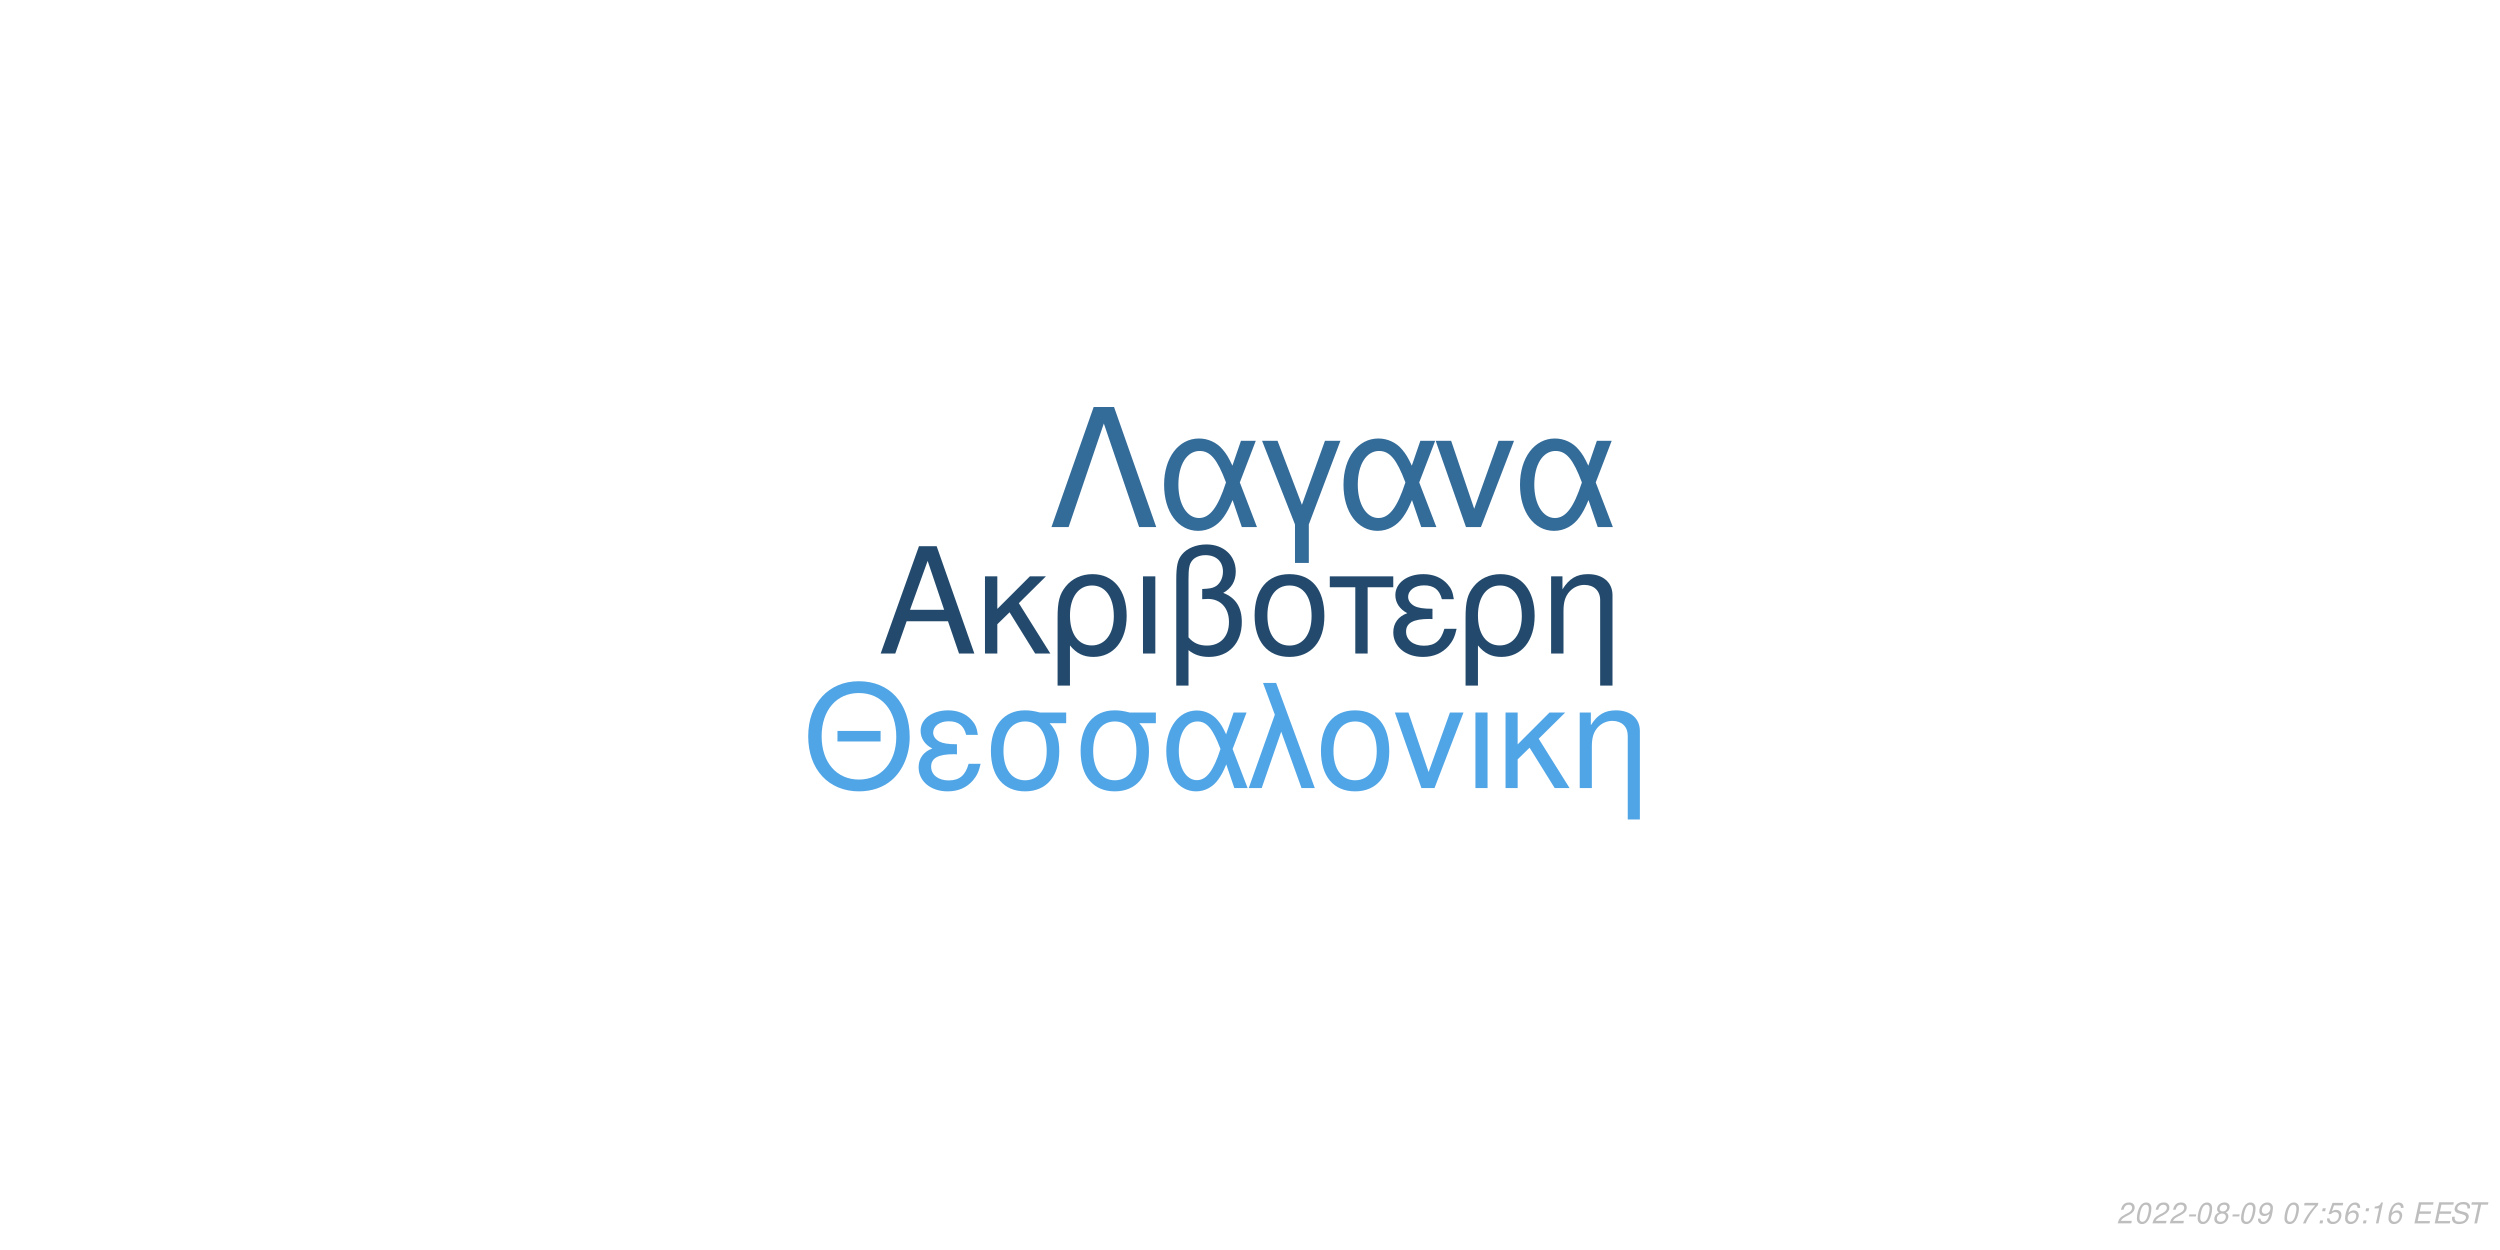
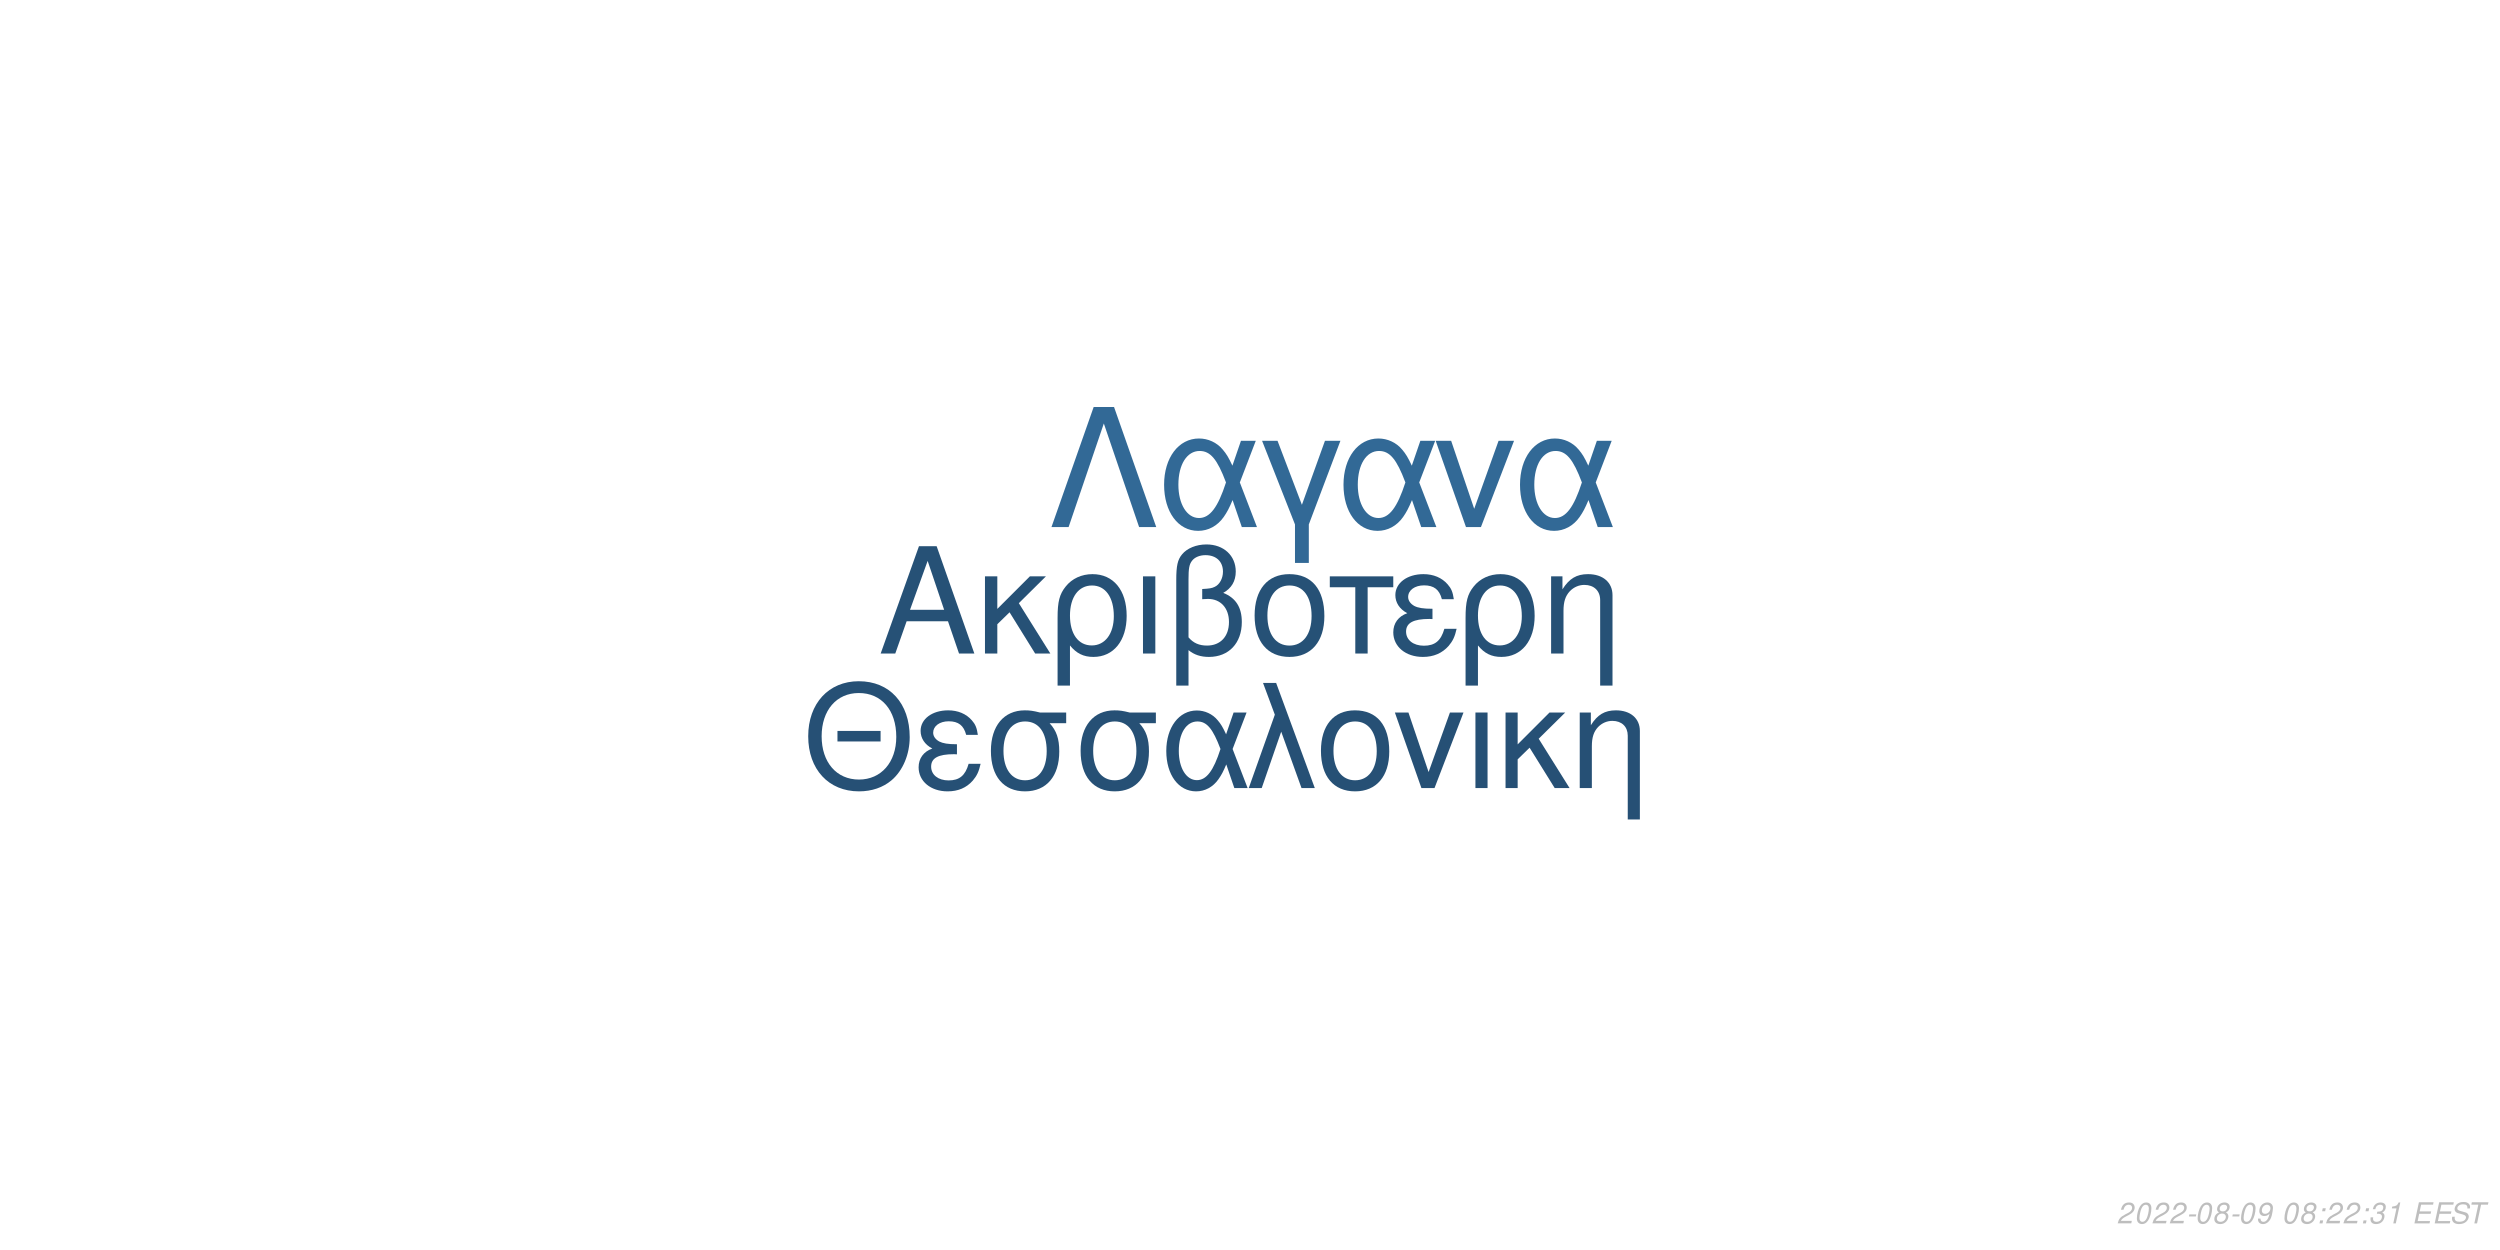
<svg xmlns="http://www.w3.org/2000/svg" xmlns:xlink="http://www.w3.org/1999/xlink" width="864pt" height="432pt" viewBox="0 0 864 432" version="1.1">
  <defs>
    <g>
      <symbol overflow="visible" id="glyph0-0">
        <path style="stroke:none;" d="" />
      </symbol>
      <symbol overflow="visible" id="glyph0-1">
        <path style="stroke:none;" d="M 24.125 -11.141 L 27.938 0 L 33.234 0 L 20.203 -37.094 L 14.094 -37.094 L 0.859 0 L 5.906 0 L 9.828 -11.141 Z M 22.797 -15.109 L 11 -15.109 L 17.094 -32.016 Z M 22.797 -15.109 " />
      </symbol>
      <symbol overflow="visible" id="glyph0-2">
        <path style="stroke:none;" d="M 7.172 -15.422 L 7.172 -26.672 L 2.906 -26.672 L 2.906 0 L 7.172 0 L 7.172 -10.125 L 11.406 -14.25 L 20.25 0 L 25.5 0 L 14.609 -17.406 L 23.969 -26.672 L 18.422 -26.672 Z M 7.172 -15.422 " />
      </symbol>
      <symbol overflow="visible" id="glyph0-3">
        <path style="stroke:none;" d="M 3 11.094 L 7.281 11.094 L 7.281 -2.797 C 9.516 -0.047 11.953 1.172 15.375 1.172 C 22.344 1.172 26.875 -4.422 26.875 -13.031 C 26.875 -21.891 22.297 -27.438 15.062 -27.438 C 11.297 -27.438 7.984 -25.906 5.797 -23.156 C 3.672 -20.516 3 -17.969 3 -12.359 Z M 14.906 -23.516 C 19.547 -23.516 22.438 -19.438 22.438 -12.922 C 22.438 -6.812 19.391 -2.797 14.812 -2.797 C 10.172 -2.797 7.281 -6.766 7.281 -13.125 C 7.281 -19.484 10.234 -23.516 14.906 -23.516 Z M 14.906 -23.516 " />
      </symbol>
      <symbol overflow="visible" id="glyph0-4">
        <path style="stroke:none;" d="M 3.516 0 L 7.781 0 L 7.781 -26.672 L 3.516 -26.672 Z M 3.516 0 " />
      </symbol>
      <symbol overflow="visible" id="glyph0-5">
        <path style="stroke:none;" d="M 4.016 11.094 L 8.25 11.094 L 8.25 -1.172 C 10.172 0.406 12.422 1.172 15.312 1.172 C 22.188 1.172 26.672 -3.609 26.672 -10.891 C 26.672 -15.984 24.578 -19.234 20.25 -20.969 C 23.109 -22.547 24.578 -25.031 24.578 -28.344 C 24.578 -33.844 20.406 -37.703 14.453 -37.703 C 10.938 -37.703 7.734 -36.391 6 -34.25 C 4.484 -32.422 4.016 -30.328 4.016 -25.391 Z M 8.25 -25.656 C 8.25 -29.359 8.5 -30.844 9.469 -32.062 C 10.375 -33.281 12.156 -34 14.094 -34 C 17.812 -34 20.156 -31.812 20.156 -28.297 C 20.156 -25.953 18.984 -23.812 17.297 -23.047 C 16.281 -22.547 15.469 -22.438 12.984 -22.297 L 12.984 -18.781 C 13.734 -18.828 14.344 -18.875 14.969 -18.875 C 19.344 -18.875 22.234 -15.719 22.234 -10.891 C 22.234 -5.906 19.281 -2.75 14.656 -2.75 C 11.953 -2.75 9.922 -3.609 8.25 -5.594 Z M 8.25 -25.656 " />
      </symbol>
      <symbol overflow="visible" id="glyph0-6">
        <path style="stroke:none;" d="M 14.094 -27.438 C 6.562 -27.438 2.094 -22.094 2.094 -13.125 C 2.094 -4.125 6.562 1.172 14.141 1.172 C 21.672 1.172 26.203 -4.172 26.203 -12.922 C 26.203 -22.188 21.828 -27.438 14.094 -27.438 Z M 14.141 -23.516 C 18.938 -23.516 21.781 -19.594 21.781 -12.984 C 21.781 -6.672 18.828 -2.75 14.141 -2.75 C 9.422 -2.75 6.516 -6.672 6.516 -13.125 C 6.516 -19.594 9.422 -23.516 14.141 -23.516 Z M 14.141 -23.516 " />
      </symbol>
      <symbol overflow="visible" id="glyph0-7">
        <path style="stroke:none;" d="M 7.891 0 L 12.156 0 L 12.156 -22.906 L 21.016 -22.906 L 21.016 -26.672 L -0.922 -26.672 L -0.922 -22.906 L 7.891 -22.906 Z M 7.891 0 " />
      </symbol>
      <symbol overflow="visible" id="glyph0-8">
        <path style="stroke:none;" d="M 14.562 -15.469 C 11.344 -15.469 9.562 -15.781 8.297 -16.438 C 6.922 -17.203 6.156 -18.328 6.156 -19.547 C 6.156 -21.891 8.453 -23.562 11.656 -23.562 C 15.062 -23.562 16.953 -22.094 17.812 -18.781 L 21.938 -18.781 C 21.578 -21.266 21.062 -22.5 19.797 -23.922 C 17.812 -26.203 14.906 -27.438 11.453 -27.438 C 5.797 -27.438 1.734 -24.375 1.734 -20.203 C 1.734 -17.609 3.156 -15.375 5.859 -13.938 C 2.797 -12.875 1.016 -10.484 1.016 -7.328 C 1.016 -2.391 5.297 1.172 11.25 1.172 C 14.969 1.172 17.906 -0.109 20.156 -2.641 C 21.578 -4.328 22.297 -5.797 22.906 -8.547 L 18.672 -8.547 C 17.5 -4.422 15.422 -2.703 11.609 -2.703 C 7.938 -2.703 5.438 -4.688 5.438 -7.578 C 5.438 -10.578 7.938 -11.953 13.484 -11.953 C 13.641 -11.953 14.094 -11.953 14.562 -11.906 Z M 14.562 -15.469 " />
      </symbol>
      <symbol overflow="visible" id="glyph0-9">
        <path style="stroke:none;" d="M 3.562 -26.672 L 3.562 0 L 7.844 0 L 7.844 -14.703 C 7.844 -17.906 8.5 -19.891 10.031 -21.531 C 11.406 -22.953 13.188 -23.719 15.062 -23.719 C 18.375 -23.719 20.516 -21.672 20.516 -18.469 L 20.516 11.094 L 24.781 11.094 L 24.781 -20.156 C 24.781 -24.578 21.469 -27.438 16.328 -27.438 C 12.359 -27.438 9.828 -25.906 7.484 -22.188 L 7.484 -26.672 Z M 3.562 -26.672 " />
      </symbol>
      <symbol overflow="visible" id="glyph1-0">
        <path style="stroke:none;" d="" />
      </symbol>
      <symbol overflow="visible" id="glyph1-1">
        <path style="stroke:none;" d="M 26.859 -19.734 L 11.953 -19.734 L 11.953 -16.094 L 26.859 -16.094 Z M 19.328 -36.922 C 8.922 -36.922 1.844 -29.25 1.844 -17.891 C 1.844 -6.484 8.875 1.141 19.391 1.141 C 23.812 1.141 27.703 -0.203 30.641 -2.688 C 34.578 -6.031 36.922 -11.656 36.922 -17.594 C 36.922 -29.297 30 -36.922 19.328 -36.922 Z M 19.328 -32.844 C 27.203 -32.844 32.281 -26.906 32.281 -17.688 C 32.281 -8.922 27.062 -2.938 19.391 -2.938 C 11.609 -2.938 6.484 -8.922 6.484 -17.891 C 6.484 -26.859 11.609 -32.844 19.328 -32.844 Z M 19.328 -32.844 " />
      </symbol>
      <symbol overflow="visible" id="glyph1-2">
        <path style="stroke:none;" d="M 14.25 -15.141 C 11.109 -15.141 9.375 -15.453 8.125 -16.094 C 6.781 -16.844 6.031 -17.938 6.031 -19.141 C 6.031 -21.422 8.266 -23.078 11.406 -23.078 C 14.75 -23.078 16.594 -21.625 17.438 -18.391 L 21.469 -18.391 C 21.125 -20.828 20.625 -22.031 19.391 -23.422 C 17.438 -25.656 14.594 -26.859 11.219 -26.859 C 5.688 -26.859 1.688 -23.875 1.688 -19.781 C 1.688 -17.234 3.094 -15.047 5.734 -13.656 C 2.734 -12.609 1 -10.266 1 -7.172 C 1 -2.344 5.188 1.141 11.016 1.141 C 14.656 1.141 17.547 -0.094 19.734 -2.594 C 21.125 -4.234 21.828 -5.688 22.422 -8.375 L 18.281 -8.375 C 17.141 -4.328 15.094 -2.641 11.359 -2.641 C 7.766 -2.641 5.328 -4.578 5.328 -7.422 C 5.328 -10.359 7.766 -11.703 13.203 -11.703 C 13.359 -11.703 13.797 -11.703 14.25 -11.656 Z M 14.25 -15.141 " />
      </symbol>
      <symbol overflow="visible" id="glyph1-3">
        <path style="stroke:none;" d="M 29 -26.109 L 19.938 -26.109 C 17.594 -26.703 16.438 -26.859 14.703 -26.859 C 7.469 -26.859 2.984 -21.469 2.984 -12.859 C 2.984 -4.031 7.375 1.141 14.797 1.141 C 22.172 1.141 26.609 -4.078 26.609 -12.656 C 26.609 -17.047 25.656 -19.828 23.266 -22.422 L 29 -22.422 Z M 14.797 -23.016 C 19.531 -23.016 22.266 -19.234 22.266 -12.75 C 22.266 -6.531 19.438 -2.688 14.797 -2.688 C 10.172 -2.688 7.328 -6.531 7.328 -12.859 C 7.328 -19.188 10.172 -23.016 14.797 -23.016 Z M 14.797 -23.016 " />
      </symbol>
      <symbol overflow="visible" id="glyph1-4">
        <path style="stroke:none;" d="M 29.344 -26.109 L 24.859 -26.109 L 22.266 -18.578 C 21.125 -21.031 20.484 -22.125 19.328 -23.469 C 17.547 -25.609 14.906 -26.812 12.156 -26.812 C 5.984 -26.812 1.594 -20.984 1.594 -12.812 C 1.594 -4.578 5.828 1.141 11.906 1.141 C 14.953 1.141 17.734 -0.344 19.625 -3.047 C 20.672 -4.531 21.281 -5.688 22.328 -8.172 L 25.109 0 L 29.703 0 L 24.516 -13.5 Z M 20.328 -13.5 C 17.891 -5.922 15.453 -2.734 12.156 -2.734 C 8.516 -2.734 5.922 -6.922 5.922 -12.812 C 5.922 -18.938 8.516 -23.016 12.359 -23.016 C 15.594 -23.016 17.688 -20.531 20.328 -13.5 Z M 20.328 -13.5 " />
      </symbol>
      <symbol overflow="visible" id="glyph1-5">
        <path style="stroke:none;" d="M 1.094 0 L 5.578 0 L 12.312 -19.484 L 19.328 0 L 23.922 0 L 10.562 -36.328 L 6.031 -36.328 L 10.109 -25.359 Z M 1.094 0 " />
      </symbol>
      <symbol overflow="visible" id="glyph1-6">
        <path style="stroke:none;" d="M 13.797 -26.859 C 6.422 -26.859 2.047 -21.625 2.047 -12.859 C 2.047 -4.031 6.422 1.141 13.859 1.141 C 21.234 1.141 25.656 -4.078 25.656 -12.656 C 25.656 -21.719 21.375 -26.859 13.797 -26.859 Z M 13.859 -23.016 C 18.531 -23.016 21.328 -19.188 21.328 -12.703 C 21.328 -6.531 18.438 -2.688 13.859 -2.688 C 9.219 -2.688 6.375 -6.531 6.375 -12.859 C 6.375 -19.188 9.219 -23.016 13.859 -23.016 Z M 13.859 -23.016 " />
      </symbol>
      <symbol overflow="visible" id="glyph1-7">
        <path style="stroke:none;" d="M 14.297 0 L 24.312 -26.109 L 19.625 -26.109 L 12.25 -5.531 L 5.281 -26.109 L 0.594 -26.109 L 9.766 0 Z M 14.297 0 " />
      </symbol>
      <symbol overflow="visible" id="glyph1-8">
        <path style="stroke:none;" d="M 3.438 0 L 7.625 0 L 7.625 -26.109 L 3.438 -26.109 Z M 3.438 0 " />
      </symbol>
      <symbol overflow="visible" id="glyph1-9">
        <path style="stroke:none;" d="M 7.031 -15.094 L 7.031 -26.109 L 2.844 -26.109 L 2.844 0 L 7.031 0 L 7.031 -9.922 L 11.156 -13.953 L 19.828 0 L 24.969 0 L 14.297 -17.047 L 23.469 -26.109 L 18.031 -26.109 Z M 7.031 -15.094 " />
      </symbol>
      <symbol overflow="visible" id="glyph1-10">
        <path style="stroke:none;" d="M 3.484 -26.109 L 3.484 0 L 7.672 0 L 7.672 -14.406 C 7.672 -17.547 8.328 -19.484 9.812 -21.078 C 11.156 -22.469 12.906 -23.219 14.75 -23.219 C 17.984 -23.219 20.078 -21.234 20.078 -18.094 L 20.078 10.859 L 24.266 10.859 L 24.266 -19.734 C 24.266 -24.062 21.031 -26.859 16 -26.859 C 12.109 -26.859 9.609 -25.359 7.328 -21.719 L 7.328 -26.109 Z M 3.484 -26.109 " />
      </symbol>
      <symbol overflow="visible" id="glyph2-0">
        <path style="stroke:none;" d="" />
      </symbol>
      <symbol overflow="visible" id="glyph2-1">
        <path style="stroke:none;" d="M 22.531 -41.484 L 15.484 -41.484 L 0.906 0 L 6.828 0 L 19 -35.797 L 31.188 0 L 37.109 0 Z M 22.531 -41.484 " />
      </symbol>
      <symbol overflow="visible" id="glyph2-2">
        <path style="stroke:none;" d="M 33.516 -29.812 L 28.391 -29.812 L 25.438 -21.219 C 24.125 -24.016 23.391 -25.266 22.078 -26.797 C 20.031 -29.25 17.016 -30.609 13.891 -30.609 C 6.828 -30.609 1.828 -23.953 1.828 -14.625 C 1.828 -5.234 6.656 1.312 13.594 1.312 C 17.078 1.312 20.266 -0.391 22.422 -3.469 C 23.609 -5.172 24.297 -6.484 25.5 -9.328 L 28.688 0 L 33.922 0 L 28 -15.422 Z M 23.219 -15.422 C 20.422 -6.766 17.641 -3.125 13.891 -3.125 C 9.734 -3.125 6.766 -7.906 6.766 -14.625 C 6.766 -21.625 9.734 -26.297 14.109 -26.297 C 17.812 -26.297 20.203 -23.453 23.219 -15.422 Z M 23.219 -15.422 " />
      </symbol>
      <symbol overflow="visible" id="glyph2-3">
        <path style="stroke:none;" d="M 12.062 12.406 L 16.844 12.406 L 16.844 -0.906 L 27.766 -29.812 L 22.422 -29.812 L 14.453 -7.688 L 6.031 -29.812 L 0.688 -29.812 L 12.062 -0.906 Z M 12.062 12.406 " />
      </symbol>
      <symbol overflow="visible" id="glyph2-4">
        <path style="stroke:none;" d="M 16.328 0 L 27.766 -29.812 L 22.422 -29.812 L 14 -6.312 L 6.031 -29.812 L 0.688 -29.812 L 11.156 0 Z M 16.328 0 " />
      </symbol>
      <symbol overflow="visible" id="glyph3-0">
        <path style="stroke:none;" d="" />
      </symbol>
      <symbol overflow="visible" id="glyph3-1">
        <path style="stroke:none;" d="M 5.234 -0.875 L 1.469 -0.875 C 1.641 -1.375 2.203 -1.891 3.109 -2.344 L 4.234 -2.938 C 5.562 -3.625 6.219 -4.469 6.219 -5.484 C 6.219 -5.938 6.062 -6.359 5.797 -6.656 C 5.469 -7.047 4.984 -7.234 4.312 -7.234 C 2.766 -7.234 1.891 -6.453 1.484 -4.734 L 2.375 -4.734 C 2.484 -5.188 2.609 -5.484 2.797 -5.75 C 3.094 -6.203 3.609 -6.453 4.188 -6.453 C 4.891 -6.453 5.344 -6.031 5.344 -5.375 C 5.344 -4.703 4.859 -4.094 4.016 -3.656 L 2.984 -3.125 C 1.234 -2.188 0.797 -1.656 0.344 -0.016 L 5.047 -0.016 Z M 5.234 -0.875 " />
      </symbol>
      <symbol overflow="visible" id="glyph3-2">
        <path style="stroke:none;" d="M 4.203 -7.234 C 3.375 -7.234 2.688 -6.812 2.125 -5.984 C 1.484 -5.047 0.984 -3.188 0.984 -1.734 C 0.984 -1.109 1.172 -0.562 1.484 -0.266 C 1.797 0.047 2.281 0.234 2.766 0.234 C 3.625 0.234 4.281 -0.156 4.859 -1.016 C 5.516 -1.953 6 -3.797 6 -5.266 C 6 -6.5 5.328 -7.234 4.203 -7.234 Z M 4.094 -6.453 C 4.734 -6.453 5.125 -5.984 5.125 -5.156 C 5.125 -4.203 4.781 -2.625 4.406 -1.812 C 3.984 -0.938 3.516 -0.547 2.875 -0.547 C 2.25 -0.547 1.875 -1.031 1.875 -1.828 C 1.875 -2.797 2.203 -4.344 2.594 -5.203 C 2.984 -6.047 3.453 -6.453 4.094 -6.453 Z M 4.094 -6.453 " />
      </symbol>
      <symbol overflow="visible" id="glyph3-3">
        <path style="stroke:none;" d="M 3.516 -3.125 L 1.125 -3.125 L 0.969 -2.406 L 3.359 -2.406 Z M 3.516 -3.125 " />
      </symbol>
      <symbol overflow="visible" id="glyph3-4">
        <path style="stroke:none;" d="M 4.766 -3.797 C 5.078 -3.969 5.234 -4.078 5.438 -4.234 C 5.812 -4.594 6.062 -5.172 6.062 -5.734 C 6.062 -6.625 5.344 -7.234 4.266 -7.234 C 2.812 -7.234 1.703 -6.219 1.703 -4.875 C 1.703 -4.406 1.875 -4.125 2.359 -3.812 C 1.297 -3.312 0.75 -2.516 0.75 -1.469 C 0.75 -0.438 1.547 0.234 2.812 0.234 C 3.656 0.234 4.359 -0.094 4.938 -0.734 C 5.359 -1.234 5.609 -1.859 5.609 -2.438 C 5.609 -3.047 5.312 -3.516 4.766 -3.797 Z M 4.109 -6.453 C 4.797 -6.453 5.188 -6.125 5.188 -5.578 C 5.188 -5.266 5.062 -4.922 4.859 -4.672 C 4.562 -4.312 4.188 -4.156 3.656 -4.156 C 2.984 -4.156 2.594 -4.453 2.594 -4.984 C 2.594 -5.859 3.203 -6.453 4.109 -6.453 Z M 3.453 -3.406 C 4.234 -3.406 4.734 -2.984 4.734 -2.312 C 4.734 -1.312 3.922 -0.547 2.875 -0.547 C 2.125 -0.547 1.625 -0.969 1.625 -1.625 C 1.625 -2.609 2.438 -3.406 3.453 -3.406 Z M 3.453 -3.406 " />
      </symbol>
      <symbol overflow="visible" id="glyph3-5">
        <path style="stroke:none;" d="M 0.844 -1.656 C 0.844 -1.547 0.844 -1.438 0.844 -1.375 C 0.844 -0.406 1.531 0.234 2.578 0.234 C 3.203 0.234 3.766 0.016 4.297 -0.438 C 4.938 -1 5.312 -1.656 5.594 -2.719 C 5.844 -3.672 6.016 -4.766 6.016 -5.375 C 6.016 -5.844 5.844 -6.328 5.547 -6.656 C 5.203 -7.031 4.703 -7.234 4.062 -7.234 C 2.516 -7.234 1.297 -5.938 1.297 -4.266 C 1.297 -3.203 1.984 -2.547 3.047 -2.547 C 3.484 -2.547 3.953 -2.672 4.281 -2.891 C 4.406 -2.984 4.547 -3.078 4.828 -3.344 C 4.438 -1.484 3.703 -0.547 2.703 -0.547 C 2.109 -0.547 1.719 -0.938 1.719 -1.547 L 1.719 -1.656 Z M 3.953 -6.453 C 4.625 -6.453 5.141 -5.953 5.141 -5.281 C 5.141 -4.188 4.312 -3.312 3.297 -3.312 C 2.594 -3.312 2.172 -3.734 2.172 -4.453 C 2.172 -5.562 2.984 -6.453 3.953 -6.453 Z M 3.953 -6.453 " />
      </symbol>
      <symbol overflow="visible" id="glyph3-6">
        <path style="stroke:none;" d="" />
      </symbol>
      <symbol overflow="visible" id="glyph3-7">
-         <path style="stroke:none;" d="M 6.703 -7.094 L 1.953 -7.094 L 1.766 -6.219 L 5.594 -6.219 C 3.344 -3.688 2.266 -2.109 1.375 0 L 2.344 0 C 3.031 -1.906 4.828 -4.594 6.547 -6.281 Z M 6.703 -7.094 " />
+         <path style="stroke:none;" d="M 2.359 -1.031 L 1.312 -1.031 L 1.094 0 L 2.141 0 Z M 3.266 -5.234 L 2.219 -5.234 L 2 -4.203 L 3.047 -4.203 Z M 3.266 -5.234 " />
      </symbol>
      <symbol overflow="visible" id="glyph3-8">
-         <path style="stroke:none;" d="M 2.359 -1.031 L 1.312 -1.031 L 1.094 0 L 2.141 0 Z M 3.266 -5.234 L 2.219 -5.234 L 2 -4.203 L 3.047 -4.203 Z M 3.266 -5.234 " />
+         <path style="stroke:none;" d="M 2.922 -3.312 C 3.125 -3.344 3.234 -3.344 3.375 -3.344 C 4.203 -3.344 4.688 -3 4.688 -2.406 C 4.688 -1.312 3.906 -0.547 2.781 -0.547 C 2.047 -0.547 1.594 -0.938 1.594 -1.562 C 1.594 -1.719 1.609 -1.844 1.656 -2.094 L 0.766 -2.094 C 0.734 -1.797 0.719 -1.641 0.719 -1.469 C 0.719 -0.375 1.406 0.234 2.641 0.234 C 3.547 0.234 4.297 -0.078 4.812 -0.656 C 5.266 -1.156 5.562 -1.875 5.562 -2.547 C 5.562 -3.125 5.344 -3.453 4.797 -3.734 C 5.641 -4.234 6.016 -4.844 6.016 -5.734 C 6.016 -6.656 5.312 -7.234 4.203 -7.234 C 3.375 -7.234 2.672 -6.938 2.188 -6.375 C 1.891 -6.031 1.703 -5.641 1.516 -4.906 L 2.391 -4.906 C 2.5 -5.359 2.594 -5.594 2.734 -5.812 C 3.047 -6.234 3.516 -6.453 4.078 -6.453 C 4.734 -6.453 5.141 -6.125 5.141 -5.578 C 5.141 -5.188 5.016 -4.797 4.797 -4.547 C 4.516 -4.234 4 -4.062 3.266 -4.062 L 3.078 -4.062 Z M 2.922 -3.312 " />
      </symbol>
      <symbol overflow="visible" id="glyph3-9">
-         <path style="stroke:none;" d="M 6.297 -7.094 L 2.594 -7.094 L 1.234 -3.234 L 2.047 -3.234 C 2.656 -3.766 2.938 -3.906 3.531 -3.906 C 4.328 -3.906 4.797 -3.453 4.797 -2.688 C 4.797 -1.438 3.969 -0.547 2.828 -0.547 C 2.031 -0.547 1.609 -0.938 1.578 -1.734 L 0.703 -1.734 L 0.703 -1.516 C 0.703 -0.938 0.844 -0.547 1.188 -0.266 C 1.562 0.062 2.078 0.234 2.703 0.234 C 3.656 0.234 4.391 -0.156 4.984 -0.922 C 5.422 -1.5 5.672 -2.234 5.672 -2.953 C 5.672 -4 4.938 -4.672 3.812 -4.672 C 3.328 -4.672 2.906 -4.547 2.406 -4.234 L 3.109 -6.219 L 6.109 -6.219 Z M 6.297 -7.094 " />
+         <path style="stroke:none;" d="M 3.703 -5.188 L 2.594 0 L 3.469 0 L 5.016 -7.234 L 4.438 -7.234 C 3.906 -6.156 3.688 -6.016 2.234 -5.812 L 2.109 -5.188 Z M 3.703 -5.188 " />
      </symbol>
      <symbol overflow="visible" id="glyph3-10">
-         <path style="stroke:none;" d="M 6.125 -5.344 L 6.141 -5.625 C 6.141 -6.609 5.453 -7.234 4.391 -7.234 C 3.438 -7.234 2.641 -6.719 2.016 -5.703 C 1.422 -4.781 0.938 -2.953 0.938 -1.688 C 0.938 -0.516 1.688 0.234 2.859 0.234 C 3.703 0.234 4.438 -0.156 5 -0.875 C 5.406 -1.422 5.672 -2.156 5.672 -2.766 C 5.672 -3.812 4.969 -4.5 3.906 -4.5 C 3.234 -4.5 2.672 -4.234 2.094 -3.625 C 2.406 -5.375 3.234 -6.453 4.25 -6.453 C 4.703 -6.453 5.062 -6.234 5.172 -5.844 C 5.203 -5.719 5.234 -5.578 5.25 -5.344 Z M 3.656 -3.734 C 4.344 -3.734 4.797 -3.281 4.797 -2.625 C 4.797 -1.469 3.984 -0.547 2.984 -0.547 C 2.297 -0.547 1.812 -1.047 1.812 -1.766 C 1.812 -2.859 2.625 -3.734 3.656 -3.734 Z M 3.656 -3.734 " />
+         <path style="stroke:none;" d="M 2.547 -3.312 L 6.5 -3.312 L 6.688 -4.141 L 2.719 -4.141 L 3.219 -6.469 L 7.344 -6.469 L 7.516 -7.297 L 2.453 -7.297 L 0.906 0 L 6.125 0 L 6.297 -0.812 L 2.016 -0.812 Z M 2.547 -3.312 " />
      </symbol>
      <symbol overflow="visible" id="glyph3-11">
-         <path style="stroke:none;" d="M 3.703 -5.188 L 2.594 0 L 3.469 0 L 5.016 -7.234 L 4.438 -7.234 C 3.906 -6.156 3.688 -6.016 2.234 -5.812 L 2.109 -5.188 Z M 3.703 -5.188 " />
+         <path style="stroke:none;" d="M 7.062 -5.156 C 7.125 -5.438 7.141 -5.562 7.141 -5.703 C 7.141 -6.156 6.938 -6.594 6.594 -6.891 C 6.188 -7.25 5.656 -7.406 4.875 -7.406 C 3.844 -7.406 3.047 -7.125 2.5 -6.562 C 2.094 -6.141 1.781 -5.438 1.781 -4.922 C 1.781 -4.297 2.219 -3.766 2.891 -3.562 L 4.594 -3.094 C 5.406 -2.859 5.734 -2.578 5.734 -2.094 C 5.734 -1.781 5.547 -1.406 5.266 -1.141 C 4.844 -0.766 4.266 -0.578 3.453 -0.578 C 2.328 -0.578 1.812 -0.984 1.812 -1.906 C 1.812 -2.047 1.812 -2.125 1.844 -2.312 L 0.984 -2.312 C 0.906 -2.062 0.891 -1.906 0.891 -1.688 C 0.891 -0.484 1.797 0.234 3.297 0.234 C 4.359 0.234 5.234 -0.062 5.812 -0.609 C 6.344 -1.078 6.688 -1.797 6.688 -2.375 C 6.688 -2.641 6.609 -2.906 6.453 -3.156 C 6.234 -3.5 5.938 -3.703 5.469 -3.828 L 3.75 -4.312 C 2.984 -4.547 2.734 -4.734 2.734 -5.188 C 2.734 -5.547 2.875 -5.844 3.188 -6.109 C 3.547 -6.438 4.031 -6.594 4.703 -6.594 C 5.266 -6.594 5.688 -6.484 5.906 -6.297 C 6.094 -6.125 6.219 -5.797 6.219 -5.516 C 6.219 -5.422 6.203 -5.344 6.188 -5.156 Z M 7.062 -5.156 " />
      </symbol>
      <symbol overflow="visible" id="glyph3-12">
-         <path style="stroke:none;" d="M 2.547 -3.312 L 6.5 -3.312 L 6.688 -4.141 L 2.719 -4.141 L 3.219 -6.469 L 7.344 -6.469 L 7.516 -7.297 L 2.453 -7.297 L 0.906 0 L 6.125 0 L 6.297 -0.812 L 2.016 -0.812 Z M 2.547 -3.312 " />
-       </symbol>
-       <symbol overflow="visible" id="glyph3-13">
-         <path style="stroke:none;" d="M 7.062 -5.156 C 7.125 -5.438 7.141 -5.562 7.141 -5.703 C 7.141 -6.156 6.938 -6.594 6.594 -6.891 C 6.188 -7.25 5.656 -7.406 4.875 -7.406 C 3.844 -7.406 3.047 -7.125 2.5 -6.562 C 2.094 -6.141 1.781 -5.438 1.781 -4.922 C 1.781 -4.297 2.219 -3.766 2.891 -3.562 L 4.594 -3.094 C 5.406 -2.859 5.734 -2.578 5.734 -2.094 C 5.734 -1.781 5.547 -1.406 5.266 -1.141 C 4.844 -0.766 4.266 -0.578 3.453 -0.578 C 2.328 -0.578 1.812 -0.984 1.812 -1.906 C 1.812 -2.047 1.812 -2.125 1.844 -2.312 L 0.984 -2.312 C 0.906 -2.062 0.891 -1.906 0.891 -1.688 C 0.891 -0.484 1.797 0.234 3.297 0.234 C 4.359 0.234 5.234 -0.062 5.812 -0.609 C 6.344 -1.078 6.688 -1.797 6.688 -2.375 C 6.688 -2.641 6.609 -2.906 6.453 -3.156 C 6.234 -3.5 5.938 -3.703 5.469 -3.828 L 3.75 -4.312 C 2.984 -4.547 2.734 -4.734 2.734 -5.188 C 2.734 -5.547 2.875 -5.844 3.188 -6.109 C 3.547 -6.438 4.031 -6.594 4.703 -6.594 C 5.266 -6.594 5.688 -6.484 5.906 -6.297 C 6.094 -6.125 6.219 -5.797 6.219 -5.516 C 6.219 -5.422 6.203 -5.344 6.188 -5.156 Z M 7.062 -5.156 " />
-       </symbol>
-       <symbol overflow="visible" id="glyph3-14">
        <path style="stroke:none;" d="M 4.938 -6.469 L 7.312 -6.469 L 7.484 -7.297 L 1.75 -7.297 L 1.578 -6.469 L 3.984 -6.469 L 2.609 0 L 3.547 0 Z M 4.938 -6.469 " />
      </symbol>
    </g>
  </defs>
  <g id="surface1">
    <rect x="0" y="0" width="864" height="432" style="fill:rgb(100%,100%,100%);fill-opacity:1;stroke:none;" />
-     <g style="fill:rgb(13.725%,29.02%,42.745%);fill-opacity:1;">
+     <g style="fill:rgb(14.902%,31.765%,46.275%);fill-opacity:1;">
      <use xlink:href="#glyph0-1" x="303.5" y="225.861" />
      <use xlink:href="#glyph0-2" x="337.5" y="225.861" />
      <use xlink:href="#glyph0-3" x="362.5" y="225.861" />
      <use xlink:href="#glyph0-4" x="391.5" y="225.861" />
      <use xlink:href="#glyph0-5" x="402.5" y="225.861" />
      <use xlink:href="#glyph0-6" x="431.5" y="225.861" />
      <use xlink:href="#glyph0-7" x="460.5" y="225.861" />
      <use xlink:href="#glyph0-8" x="480.5" y="225.861" />
      <use xlink:href="#glyph0-3" x="503.5" y="225.861" />
      <use xlink:href="#glyph0-9" x="532.5" y="225.861" />
    </g>
-     <g style="fill:rgb(31.373%,64.706%,90.196%);fill-opacity:1;">
+     <g style="fill:rgb(14.902%,31.373%,45.882%);fill-opacity:1;">
      <use xlink:href="#glyph1-1" x="277.473" y="272.354" />
      <use xlink:href="#glyph1-2" x="316.473" y="272.354" />
      <use xlink:href="#glyph1-3" x="339.473" y="272.354" />
      <use xlink:href="#glyph1-3" x="370.473" y="272.354" />
      <use xlink:href="#glyph1-4" x="401.473" y="272.354" />
      <use xlink:href="#glyph1-5" x="430.473" y="272.354" />
      <use xlink:href="#glyph1-6" x="454.473" y="272.354" />
      <use xlink:href="#glyph1-7" x="481.473" y="272.354" />
      <use xlink:href="#glyph1-8" x="506.473" y="272.354" />
      <use xlink:href="#glyph1-9" x="517.473" y="272.354" />
      <use xlink:href="#glyph1-10" x="542.473" y="272.354" />
    </g>
-     <g style="fill:rgb(20%,41.961%,60%);fill-opacity:1;">
+     <g style="fill:rgb(19.608%,41.176%,58.824%);fill-opacity:1;">
      <use xlink:href="#glyph2-1" x="362.484" y="182.152" />
      <use xlink:href="#glyph2-2" x="400.484" y="182.152" />
      <use xlink:href="#glyph2-3" x="435.484" y="182.152" />
      <use xlink:href="#glyph2-2" x="462.484" y="182.152" />
      <use xlink:href="#glyph2-4" x="495.484" y="182.152" />
      <use xlink:href="#glyph2-2" x="523.484" y="182.152" />
    </g>
    <g style="fill:rgb(74.51%,74.51%,74.51%);fill-opacity:1;">
      <use xlink:href="#glyph3-1" x="731.52" y="422.81" />
      <use xlink:href="#glyph3-2" x="737.52" y="422.81" />
      <use xlink:href="#glyph3-1" x="743.52" y="422.81" />
      <use xlink:href="#glyph3-1" x="749.52" y="422.81" />
      <use xlink:href="#glyph3-3" x="755.52" y="422.81" />
      <use xlink:href="#glyph3-2" x="758.52" y="422.81" />
      <use xlink:href="#glyph3-4" x="764.52" y="422.81" />
      <use xlink:href="#glyph3-3" x="770.52" y="422.81" />
      <use xlink:href="#glyph3-2" x="773.52" y="422.81" />
      <use xlink:href="#glyph3-5" x="779.52" y="422.81" />
      <use xlink:href="#glyph3-6" x="785.52" y="422.81" />
      <use xlink:href="#glyph3-2" x="788.52" y="422.81" />
-       <use xlink:href="#glyph3-7" x="794.52" y="422.81" />
-       <use xlink:href="#glyph3-8" x="800.52" y="422.81" />
-       <use xlink:href="#glyph3-9" x="803.52" y="422.81" />
-       <use xlink:href="#glyph3-10" x="809.52" y="422.81" />
-       <use xlink:href="#glyph3-8" x="815.52" y="422.81" />
-       <use xlink:href="#glyph3-11" x="818.52" y="422.81" />
-       <use xlink:href="#glyph3-10" x="824.52" y="422.81" />
+       <use xlink:href="#glyph3-4" x="794.52" y="422.81" />
+       <use xlink:href="#glyph3-7" x="800.52" y="422.81" />
+       <use xlink:href="#glyph3-1" x="803.52" y="422.81" />
+       <use xlink:href="#glyph3-1" x="809.52" y="422.81" />
+       <use xlink:href="#glyph3-7" x="815.52" y="422.81" />
+       <use xlink:href="#glyph3-8" x="818.52" y="422.81" />
+       <use xlink:href="#glyph3-9" x="824.52" y="422.81" />
      <use xlink:href="#glyph3-6" x="830.52" y="422.81" />
-       <use xlink:href="#glyph3-12" x="833.52" y="422.81" />
-       <use xlink:href="#glyph3-12" x="840.52" y="422.81" />
-       <use xlink:href="#glyph3-13" x="846.52" y="422.81" />
-       <use xlink:href="#glyph3-14" x="852.52" y="422.81" />
+       <use xlink:href="#glyph3-10" x="833.52" y="422.81" />
+       <use xlink:href="#glyph3-10" x="840.52" y="422.81" />
+       <use xlink:href="#glyph3-11" x="846.52" y="422.81" />
+       <use xlink:href="#glyph3-12" x="852.52" y="422.81" />
    </g>
  </g>
</svg>
